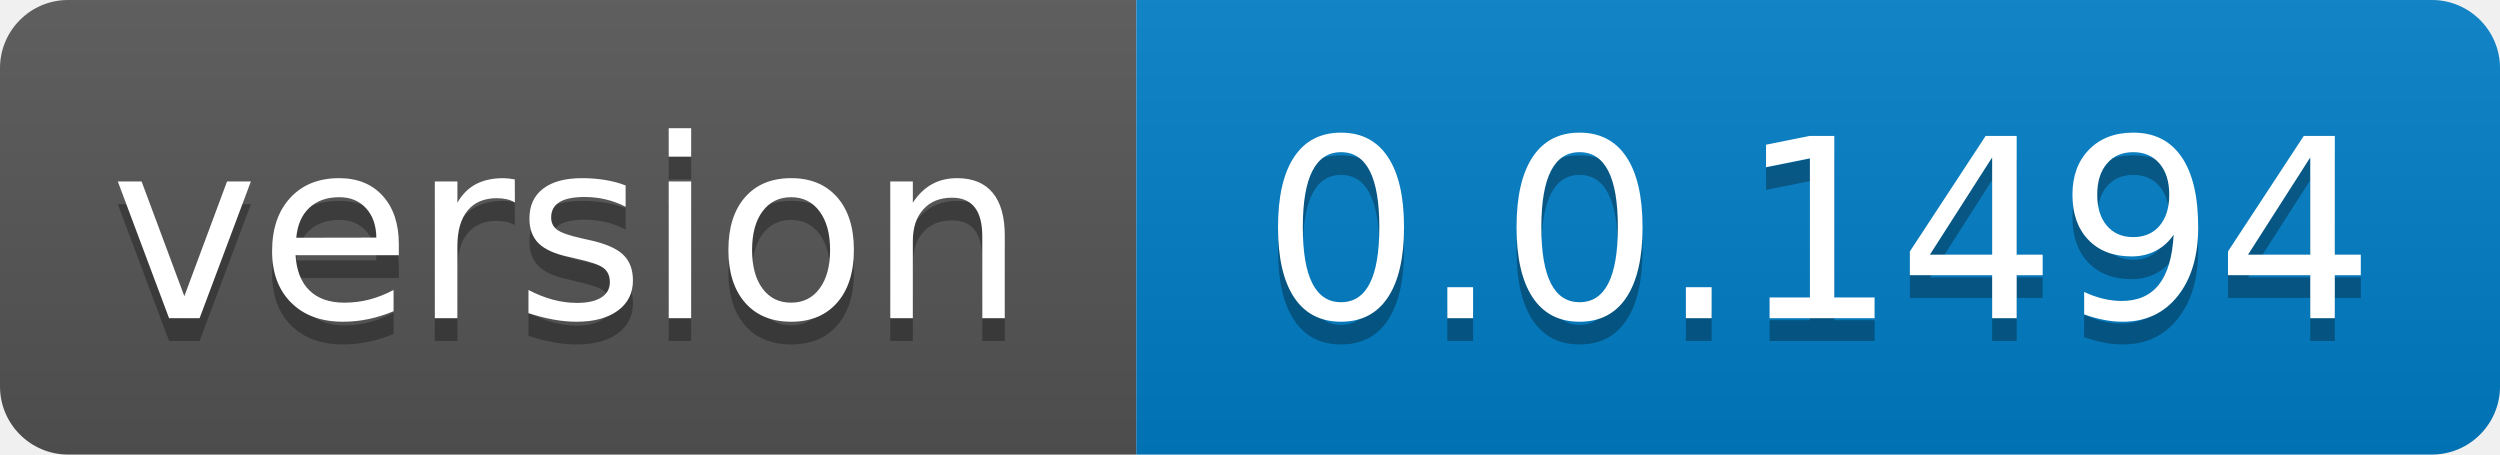
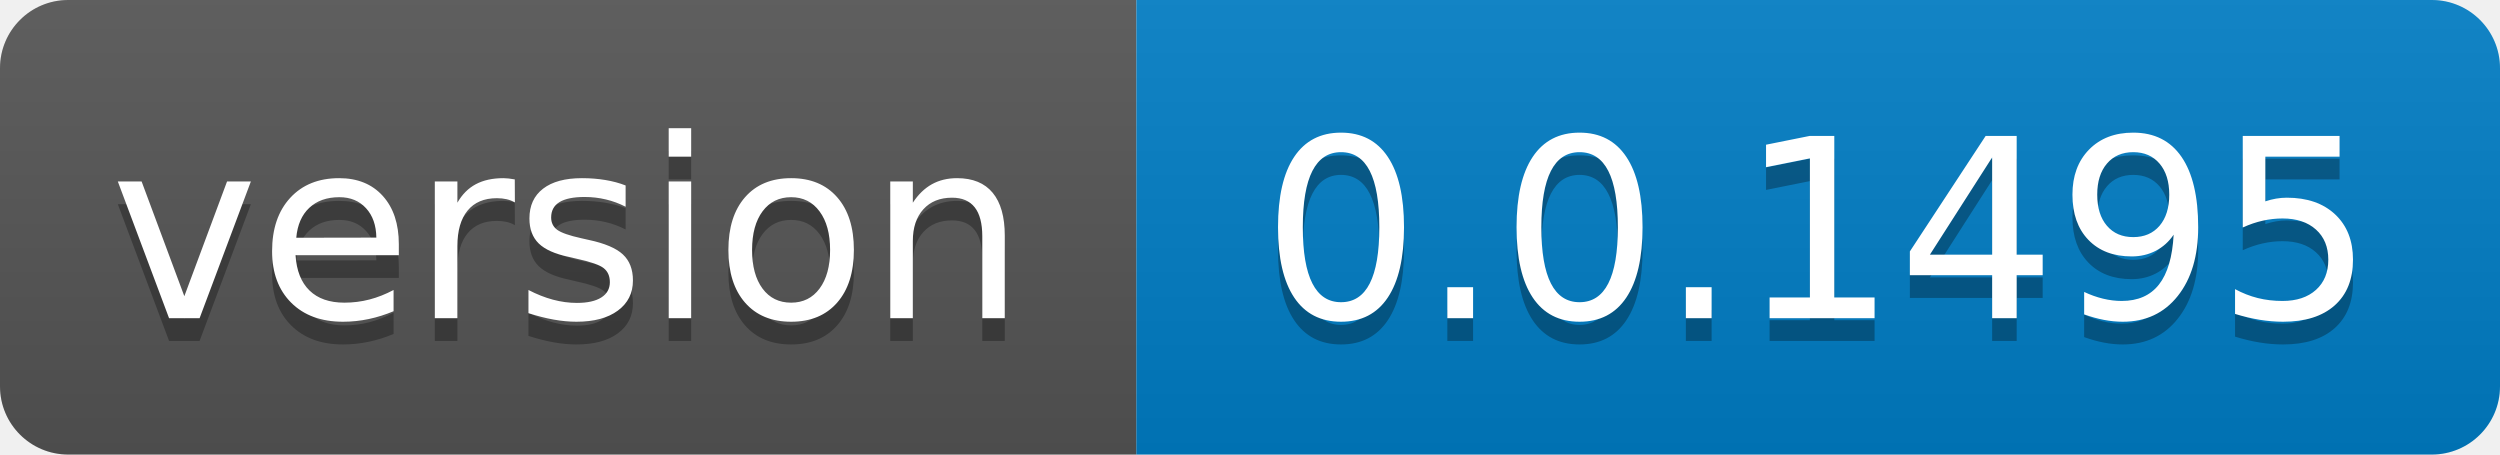
- <svg xmlns="http://www.w3.org/2000/svg" width="110" height="20" role="img" aria-label="version: 0.0.1494">
+ <svg xmlns="http://www.w3.org/2000/svg" width="110" height="20" role="img" aria-label="version: 0.0.1495">
  <linearGradient id="s" x2="0" y2="100%">
    <stop offset="0" stop-color="#bbb" stop-opacity=".1" />
    <stop offset="1" stop-opacity=".1" />
  </linearGradient>
  <clipPath id="r">
    <rect width="110" height="20" rx="3" fill="#fff" />
  </clipPath>
  <g clip-path="url(#r)">
    <rect width="50" height="20" fill="#555" />
    <rect x="50" width="60" height="20" fill="#007ec6" />
    <rect width="110" height="20" fill="url(#s)" />
  </g>
  <g fill="#fff" text-anchor="middle" font-family="Verdana,Geneva,DejaVu Sans,sans-serif" text-rendering="geometricPrecision" font-size="110">
    <text aria-hidden="true" x="250.0" transform="scale(.1)" textLength="400" y="150" fill="#010101" fill-opacity=".3">version</text>
    <text x="250.0" transform="scale(.1)" textLength="400" y="140" fill="#fff">version</text>
-     <text aria-hidden="true" x="800.0" transform="scale(.1)" textLength="500" y="150" fill="#010101" fill-opacity=".3">0.0.1494</text>
-     <text x="800.0" transform="scale(.1)" textLength="500" y="140" fill="#fff">0.0.1494</text>
+     <text aria-hidden="true" x="800.0" transform="scale(.1)" textLength="500" y="150" fill="#010101" fill-opacity=".3">0.0.1495</text>
+     <text x="800.0" transform="scale(.1)" textLength="500" y="140" fill="#fff">0.0.1495</text>
  </g>
</svg>
